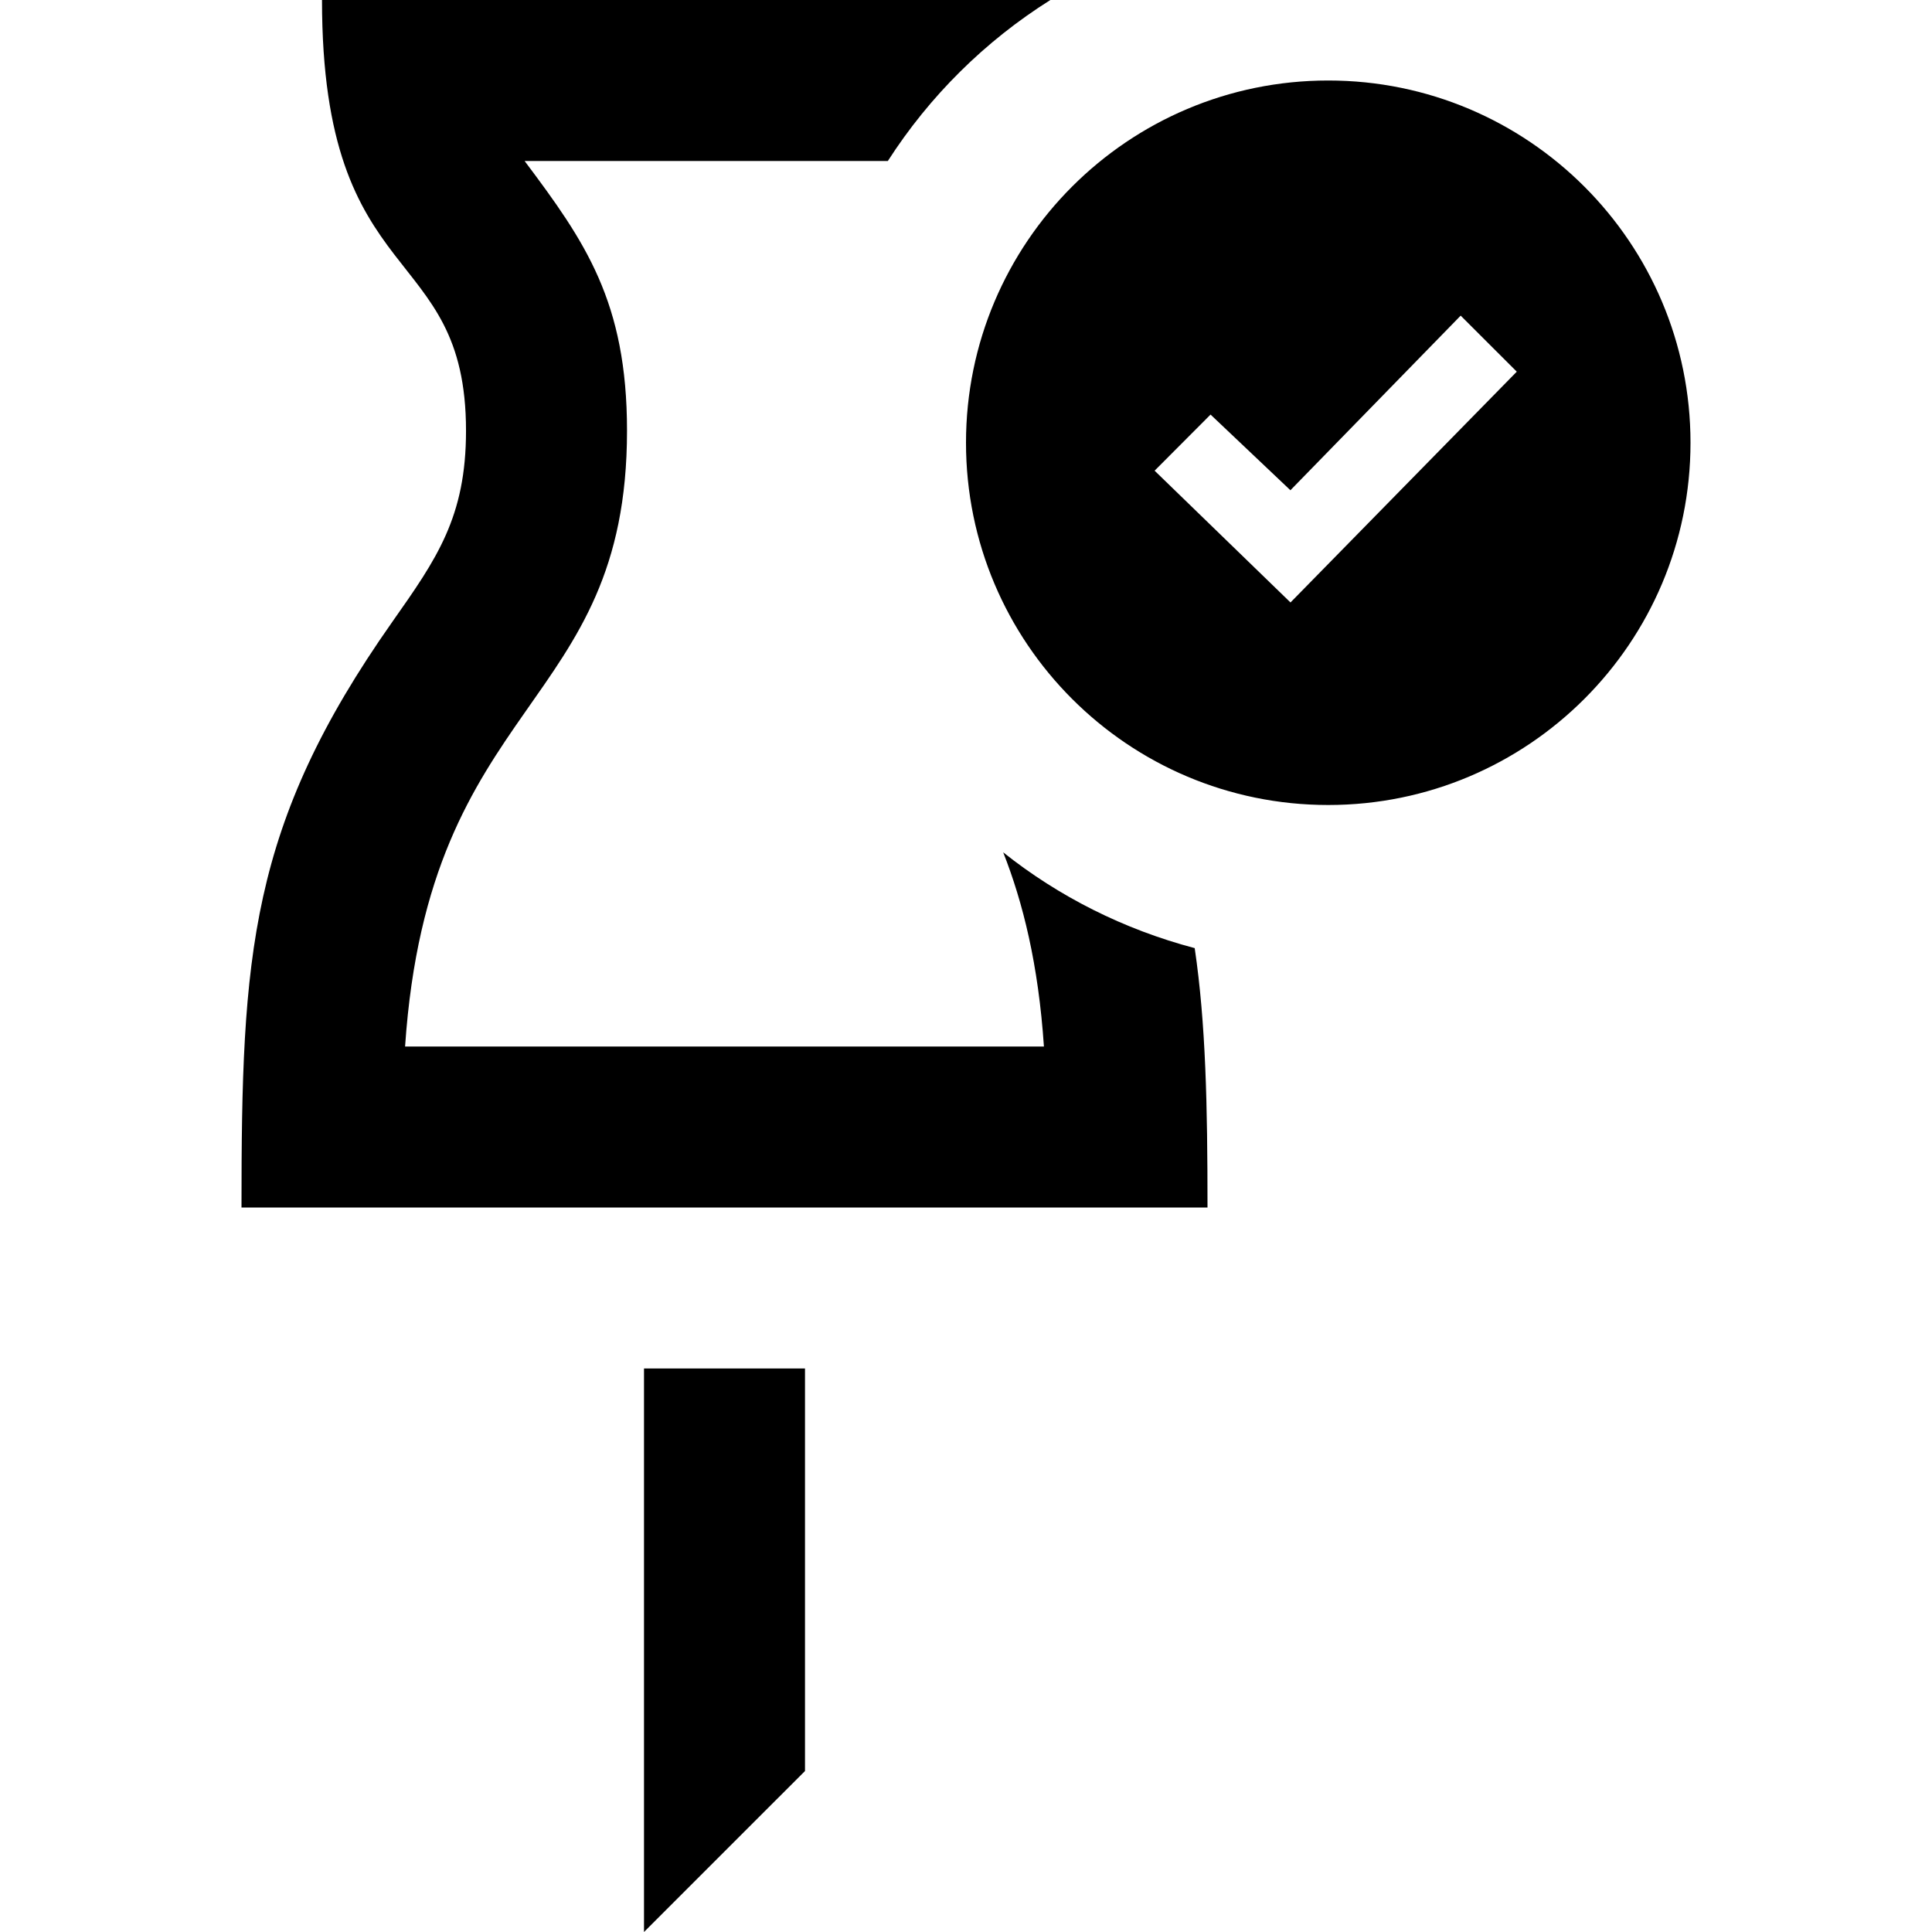
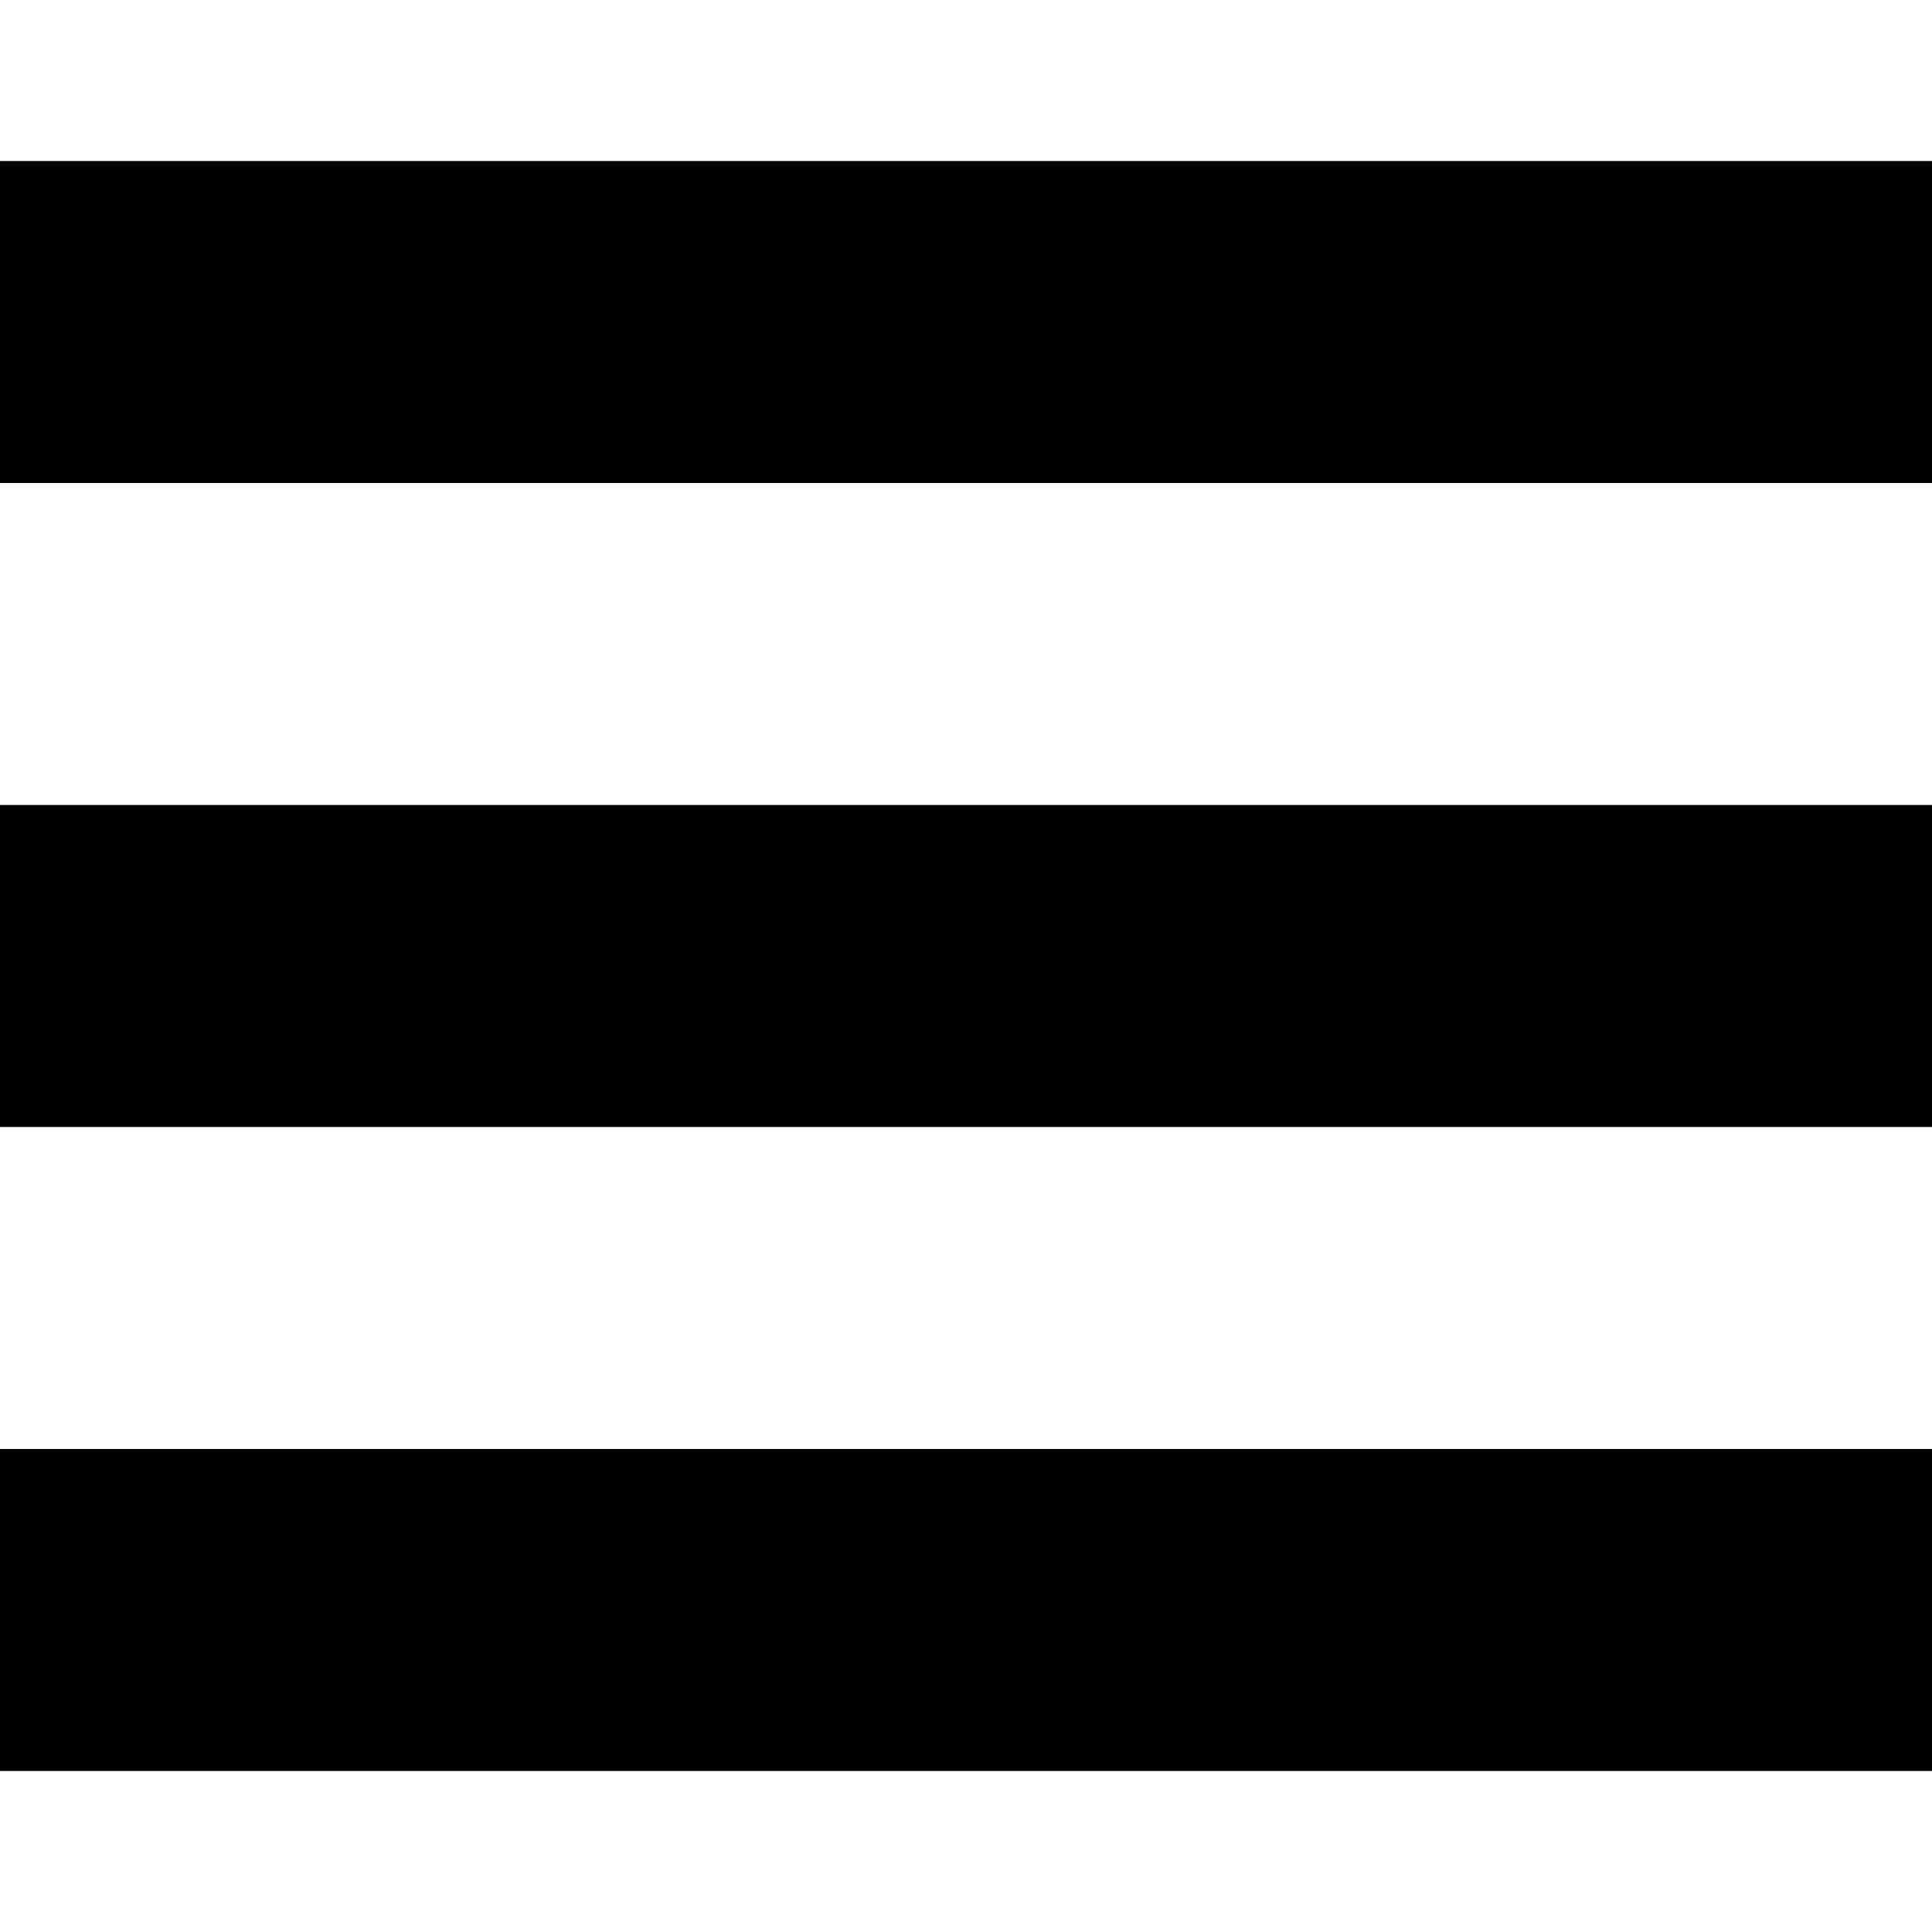
<svg xmlns="http://www.w3.org/2000/svg" width="24" height="24" viewBox="0 0 24 24">
-   <path d="M8 17h2v5l-2 2v-7zm4.462-6.412c.246.625.437 1.39.506 2.412h-7.936c.297-4.36 2.757-4.163 2.757-7.65 0-1.605-.522-2.35-1.272-3.35h4.512c.518-.807 1.207-1.489 2.019-2h-9.048c0 3.656 1.789 2.979 1.789 5.351 0 1.073-.364 1.59-.915 2.373-1.782 2.532-1.874 4.148-1.874 7.276h12c0-1.27-.021-2.287-.159-3.222-.88-.232-1.688-.64-2.379-1.19zm4.038-9.588c-2.486 0-4.5 2.015-4.5 4.5s2.014 4.5 4.5 4.5c2.484 0 4.5-2.015 4.5-4.5s-2.016-4.5-4.5-4.5zm-.469 6.484l-1.688-1.637.695-.697.992.94 2.115-2.169.697.696-2.811 2.867z" />
+   <path d="M24 6h-24v-4h24v4zm0 4h-24v4h24v-4zm0 8h-24v4h24v-4z" />
</svg>
